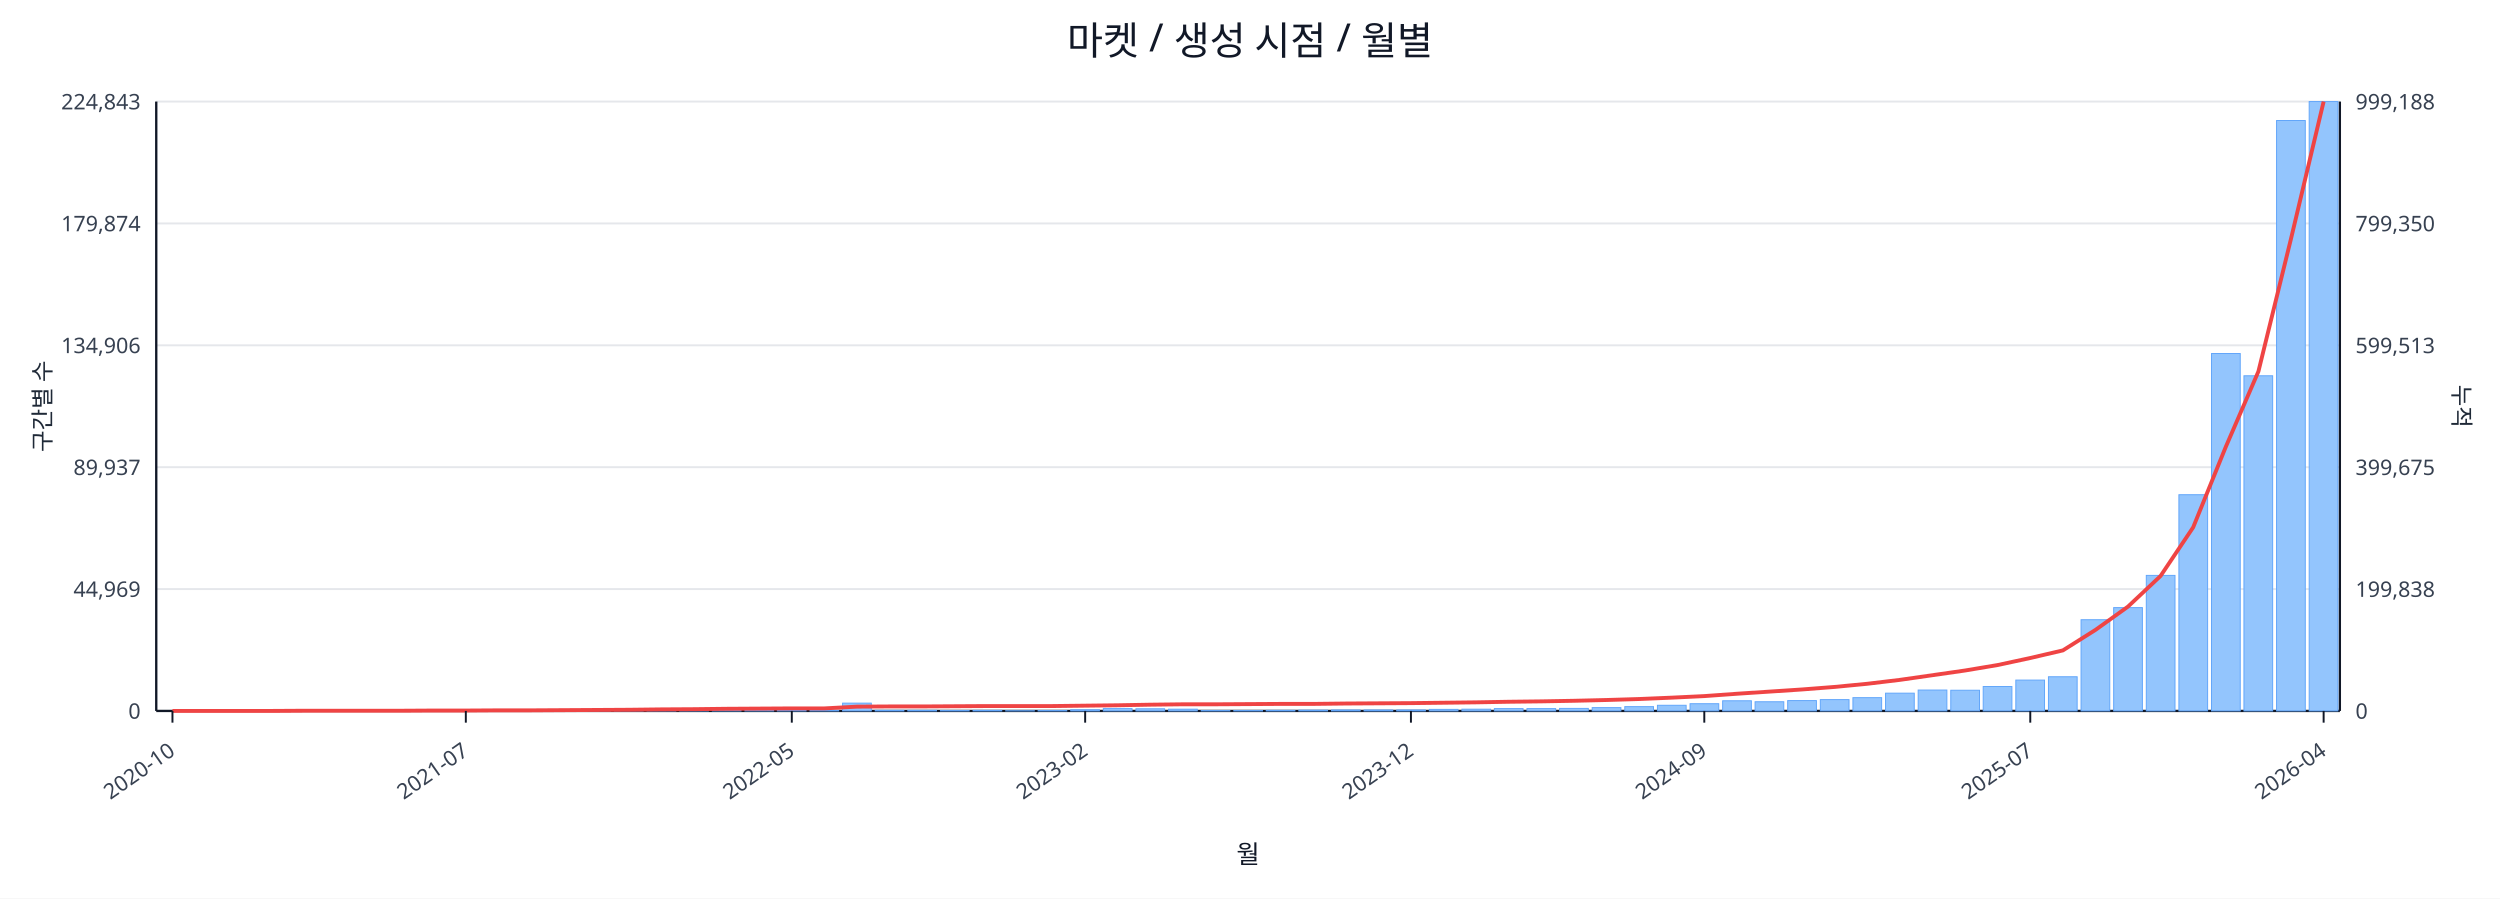
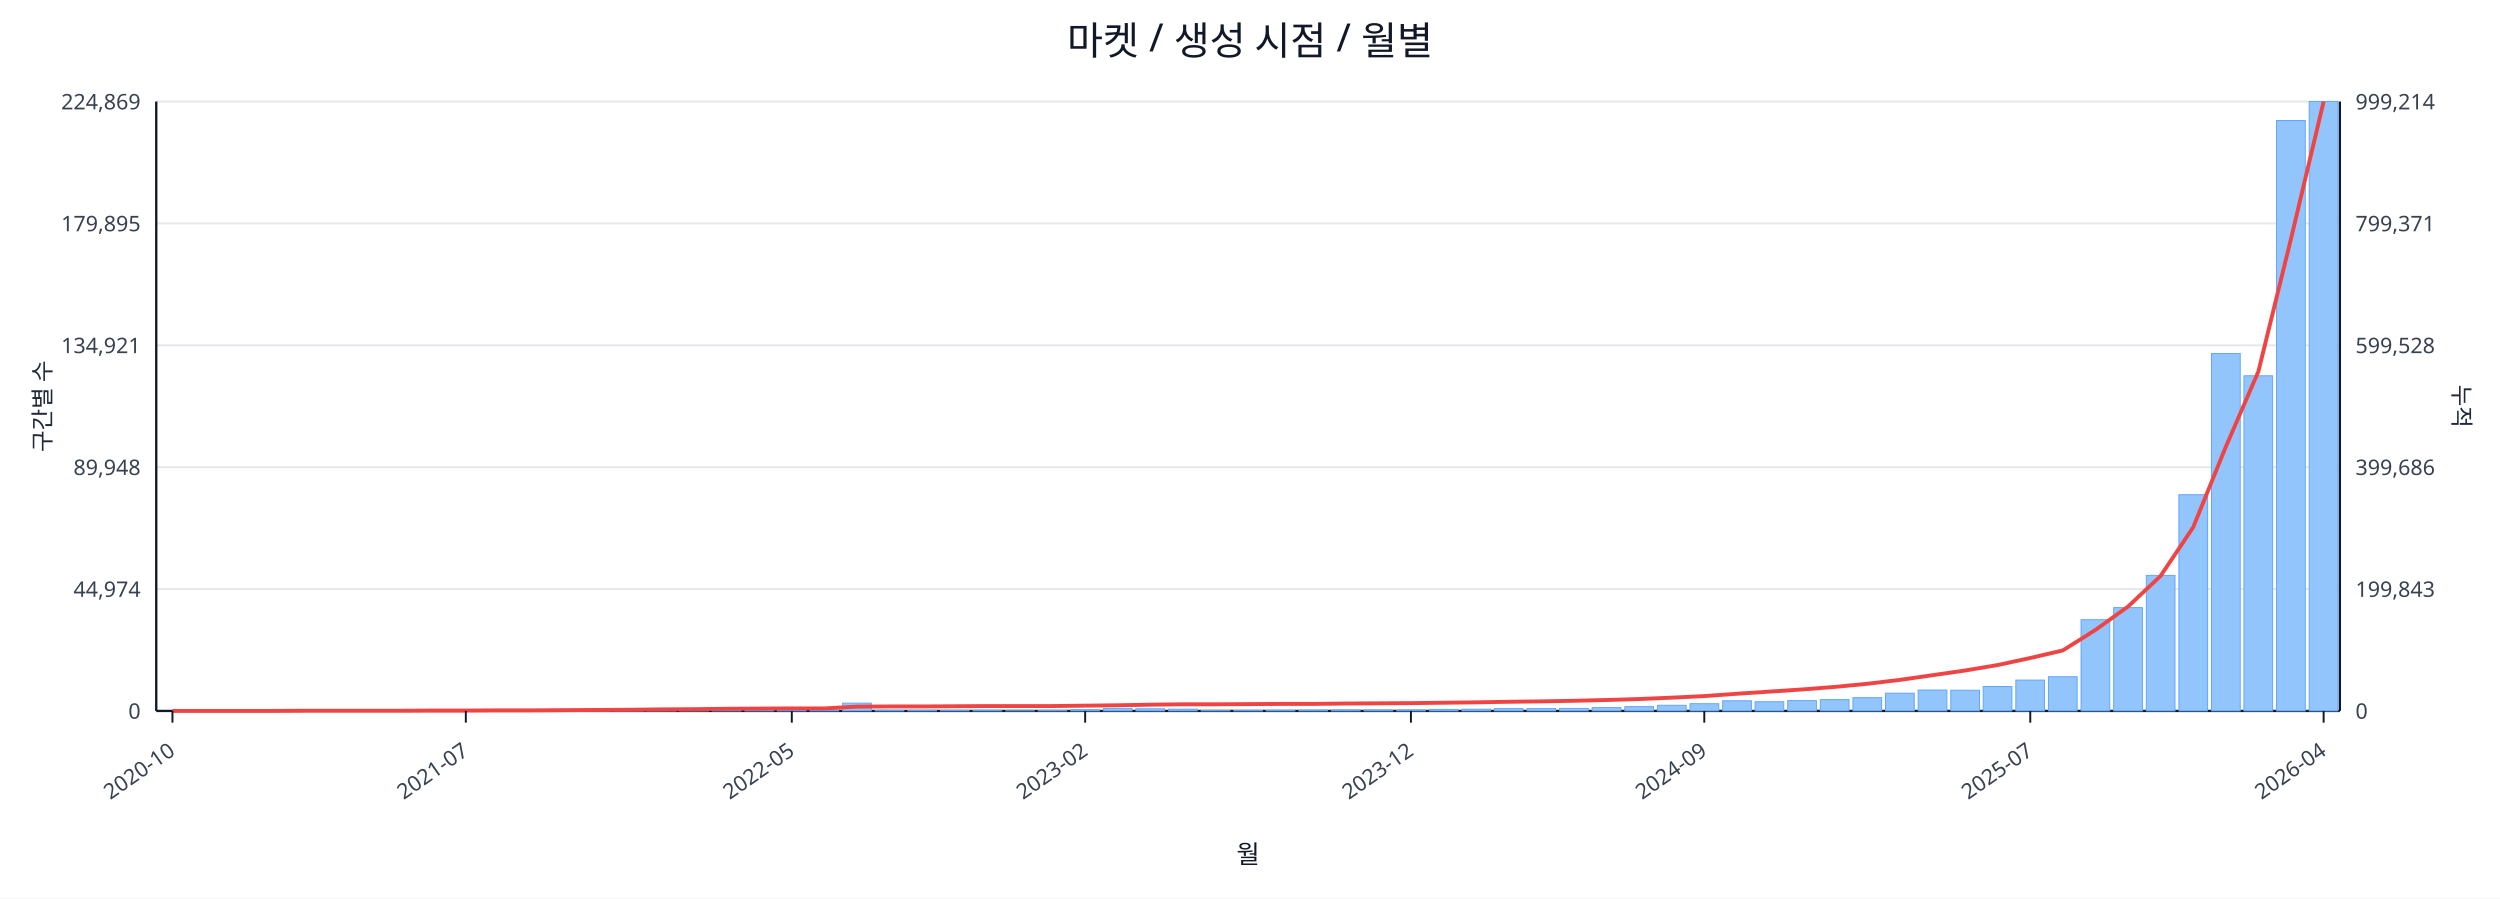
<svg xmlns="http://www.w3.org/2000/svg" width="1280" height="460" viewBox="0 0 1280 460">
  <rect x="0" y="0" width="100%" height="100%" fill="#ffffff" />
  <text x="640.0" y="28" font-size="20" text-anchor="middle" font-family="sans-serif" fill="#111827">마켓 / 생성 시점 / 월별</text>
  <line x1="80.0" y1="52.0" x2="1198.0" y2="52.0" stroke="#e5e7eb" stroke-width="1" />
-   <text x="72.0" y="56.0" font-size="11" text-anchor="end" font-family="sans-serif" fill="#374151">224,843</text>
-   <text x="1206.0" y="56.0" font-size="11" text-anchor="start" font-family="sans-serif" fill="#374151">999,188</text>
+   <text x="72.0" y="56.0" font-size="11" text-anchor="end" font-family="sans-serif" fill="#374151">224,869</text>
+   <text x="1206.0" y="56.0" font-size="11" text-anchor="start" font-family="sans-serif" fill="#374151">999,214</text>
  <line x1="80.0" y1="114.4" x2="1198.0" y2="114.4" stroke="#e5e7eb" stroke-width="1" />
-   <text x="72.0" y="118.4" font-size="11" text-anchor="end" font-family="sans-serif" fill="#374151">179,874</text>
-   <text x="1206.0" y="118.4" font-size="11" text-anchor="start" font-family="sans-serif" fill="#374151">799,350</text>
+   <text x="72.0" y="118.4" font-size="11" text-anchor="end" font-family="sans-serif" fill="#374151">179,895</text>
+   <text x="1206.0" y="118.4" font-size="11" text-anchor="start" font-family="sans-serif" fill="#374151">799,371</text>
  <line x1="80.0" y1="176.8" x2="1198.0" y2="176.8" stroke="#e5e7eb" stroke-width="1" />
-   <text x="72.0" y="180.8" font-size="11" text-anchor="end" font-family="sans-serif" fill="#374151">134,906</text>
-   <text x="1206.0" y="180.8" font-size="11" text-anchor="start" font-family="sans-serif" fill="#374151">599,513</text>
+   <text x="72.0" y="180.8" font-size="11" text-anchor="end" font-family="sans-serif" fill="#374151">134,921</text>
+   <text x="1206.0" y="180.8" font-size="11" text-anchor="start" font-family="sans-serif" fill="#374151">599,528</text>
  <line x1="80.0" y1="239.2" x2="1198.0" y2="239.2" stroke="#e5e7eb" stroke-width="1" />
-   <text x="72.0" y="243.2" font-size="11" text-anchor="end" font-family="sans-serif" fill="#374151">89,937</text>
-   <text x="1206.0" y="243.2" font-size="11" text-anchor="start" font-family="sans-serif" fill="#374151">399,675</text>
+   <text x="72.0" y="243.2" font-size="11" text-anchor="end" font-family="sans-serif" fill="#374151">89,948</text>
+   <text x="1206.0" y="243.2" font-size="11" text-anchor="start" font-family="sans-serif" fill="#374151">399,686</text>
  <line x1="80.0" y1="301.6" x2="1198.0" y2="301.6" stroke="#e5e7eb" stroke-width="1" />
-   <text x="72.0" y="305.6" font-size="11" text-anchor="end" font-family="sans-serif" fill="#374151">44,969</text>
-   <text x="1206.0" y="305.6" font-size="11" text-anchor="start" font-family="sans-serif" fill="#374151">199,838</text>
+   <text x="72.0" y="305.6" font-size="11" text-anchor="end" font-family="sans-serif" fill="#374151">44,974</text>
+   <text x="1206.0" y="305.6" font-size="11" text-anchor="start" font-family="sans-serif" fill="#374151">199,843</text>
  <line x1="80.0" y1="364.0" x2="1198.0" y2="364.0" stroke="#e5e7eb" stroke-width="1" />
  <text x="72.0" y="368.0" font-size="11" text-anchor="end" font-family="sans-serif" fill="#374151">0</text>
  <text x="1206.0" y="368.0" font-size="11" text-anchor="start" font-family="sans-serif" fill="#374151">0</text>
  <line x1="80.0" y1="364.0" x2="1198.0" y2="364.0" stroke="#111827" stroke-width="1.2" />
  <line x1="80.0" y1="52.0" x2="80.0" y2="364.0" stroke="#111827" stroke-width="1.2" />
  <line x1="1198.0" y1="52.0" x2="1198.0" y2="364.0" stroke="#111827" stroke-width="1.2" />
  <rect x="81.0" y="364.0" width="14.7" height="0.0" fill="#93c5fd" stroke="#60a5fa" stroke-width="0.5" />
  <rect x="97.7" y="364.0" width="14.7" height="0.0" fill="#93c5fd" stroke="#60a5fa" stroke-width="0.5" />
  <rect x="114.4" y="364.0" width="14.7" height="0.0" fill="#93c5fd" stroke="#60a5fa" stroke-width="0.5" />
  <rect x="131.1" y="363.9" width="14.7" height="0.1" fill="#93c5fd" stroke="#60a5fa" stroke-width="0.5" />
  <rect x="147.7" y="363.9" width="14.7" height="0.1" fill="#93c5fd" stroke="#60a5fa" stroke-width="0.5" />
  <rect x="164.4" y="363.9" width="14.7" height="0.1" fill="#93c5fd" stroke="#60a5fa" stroke-width="0.5" />
  <rect x="181.1" y="363.9" width="14.7" height="0.1" fill="#93c5fd" stroke="#60a5fa" stroke-width="0.5" />
  <rect x="197.8" y="363.8" width="14.7" height="0.2" fill="#93c5fd" stroke="#60a5fa" stroke-width="0.5" />
  <rect x="214.5" y="363.7" width="14.7" height="0.3" fill="#93c5fd" stroke="#60a5fa" stroke-width="0.5" />
  <rect x="231.2" y="363.9" width="14.7" height="0.1" fill="#93c5fd" stroke="#60a5fa" stroke-width="0.5" />
  <rect x="247.9" y="363.8" width="14.7" height="0.2" fill="#93c5fd" stroke="#60a5fa" stroke-width="0.5" />
  <rect x="264.6" y="363.9" width="14.7" height="0.1" fill="#93c5fd" stroke="#60a5fa" stroke-width="0.5" />
  <rect x="281.2" y="363.7" width="14.7" height="0.3" fill="#93c5fd" stroke="#60a5fa" stroke-width="0.5" />
  <rect x="297.9" y="363.4" width="14.7" height="0.6" fill="#93c5fd" stroke="#60a5fa" stroke-width="0.5" />
  <rect x="314.6" y="363.5" width="14.7" height="0.5" fill="#93c5fd" stroke="#60a5fa" stroke-width="0.5" />
  <rect x="331.3" y="363.1" width="14.7" height="0.9" fill="#93c5fd" stroke="#60a5fa" stroke-width="0.5" />
  <rect x="348.0" y="363.5" width="14.7" height="0.5" fill="#93c5fd" stroke="#60a5fa" stroke-width="0.5" />
  <rect x="364.7" y="363.3" width="14.7" height="0.7" fill="#93c5fd" stroke="#60a5fa" stroke-width="0.5" />
  <rect x="381.4" y="363.4" width="14.7" height="0.6" fill="#93c5fd" stroke="#60a5fa" stroke-width="0.5" />
  <rect x="398.0" y="363.6" width="14.7" height="0.4" fill="#93c5fd" stroke="#60a5fa" stroke-width="0.5" />
  <rect x="414.7" y="363.8" width="14.7" height="0.2" fill="#93c5fd" stroke="#60a5fa" stroke-width="0.5" />
  <rect x="431.4" y="360.0" width="14.7" height="4.0" fill="#93c5fd" stroke="#60a5fa" stroke-width="0.5" />
  <rect x="448.1" y="363.7" width="14.7" height="0.3" fill="#93c5fd" stroke="#60a5fa" stroke-width="0.5" />
  <rect x="464.8" y="363.7" width="14.7" height="0.3" fill="#93c5fd" stroke="#60a5fa" stroke-width="0.5" />
  <rect x="481.5" y="363.8" width="14.7" height="0.2" fill="#93c5fd" stroke="#60a5fa" stroke-width="0.5" />
  <rect x="498.2" y="363.7" width="14.7" height="0.3" fill="#93c5fd" stroke="#60a5fa" stroke-width="0.5" />
  <rect x="514.9" y="363.9" width="14.7" height="0.1" fill="#93c5fd" stroke="#60a5fa" stroke-width="0.5" />
  <rect x="531.5" y="363.8" width="14.7" height="0.2" fill="#93c5fd" stroke="#60a5fa" stroke-width="0.5" />
  <rect x="548.2" y="363.4" width="14.7" height="0.6" fill="#93c5fd" stroke="#60a5fa" stroke-width="0.5" />
  <rect x="564.9" y="362.8" width="14.7" height="1.2" fill="#93c5fd" stroke="#60a5fa" stroke-width="0.5" />
  <rect x="581.6" y="362.9" width="14.7" height="1.1" fill="#93c5fd" stroke="#60a5fa" stroke-width="0.5" />
  <rect x="598.3" y="363.1" width="14.7" height="0.9" fill="#93c5fd" stroke="#60a5fa" stroke-width="0.5" />
  <rect x="615.0" y="363.8" width="14.7" height="0.2" fill="#93c5fd" stroke="#60a5fa" stroke-width="0.5" />
  <rect x="631.7" y="363.8" width="14.7" height="0.2" fill="#93c5fd" stroke="#60a5fa" stroke-width="0.5" />
  <rect x="648.3" y="363.7" width="14.7" height="0.3" fill="#93c5fd" stroke="#60a5fa" stroke-width="0.5" />
  <rect x="665.0" y="363.6" width="14.7" height="0.4" fill="#93c5fd" stroke="#60a5fa" stroke-width="0.5" />
  <rect x="681.7" y="363.5" width="14.7" height="0.5" fill="#93c5fd" stroke="#60a5fa" stroke-width="0.5" />
  <rect x="698.4" y="363.5" width="14.7" height="0.5" fill="#93c5fd" stroke="#60a5fa" stroke-width="0.5" />
  <rect x="715.1" y="363.5" width="14.7" height="0.5" fill="#93c5fd" stroke="#60a5fa" stroke-width="0.5" />
  <rect x="731.8" y="363.2" width="14.7" height="0.8" fill="#93c5fd" stroke="#60a5fa" stroke-width="0.5" />
  <rect x="748.5" y="363.1" width="14.7" height="0.9" fill="#93c5fd" stroke="#60a5fa" stroke-width="0.5" />
  <rect x="765.1" y="362.8" width="14.7" height="1.2" fill="#93c5fd" stroke="#60a5fa" stroke-width="0.5" />
  <rect x="781.8" y="362.8" width="14.7" height="1.2" fill="#93c5fd" stroke="#60a5fa" stroke-width="0.5" />
  <rect x="798.5" y="362.7" width="14.7" height="1.3" fill="#93c5fd" stroke="#60a5fa" stroke-width="0.5" />
  <rect x="815.2" y="362.3" width="14.7" height="1.7" fill="#93c5fd" stroke="#60a5fa" stroke-width="0.5" />
  <rect x="831.9" y="361.8" width="14.7" height="2.2" fill="#93c5fd" stroke="#60a5fa" stroke-width="0.5" />
  <rect x="848.6" y="361.1" width="14.7" height="2.9" fill="#93c5fd" stroke="#60a5fa" stroke-width="0.5" />
  <rect x="865.3" y="360.3" width="14.7" height="3.7" fill="#93c5fd" stroke="#60a5fa" stroke-width="0.5" />
  <rect x="882.0" y="358.8" width="14.7" height="5.2" fill="#93c5fd" stroke="#60a5fa" stroke-width="0.5" />
  <rect x="898.6" y="359.3" width="14.7" height="4.7" fill="#93c5fd" stroke="#60a5fa" stroke-width="0.5" />
  <rect x="915.3" y="358.7" width="14.7" height="5.3" fill="#93c5fd" stroke="#60a5fa" stroke-width="0.5" />
  <rect x="932.0" y="358.2" width="14.7" height="5.8" fill="#93c5fd" stroke="#60a5fa" stroke-width="0.5" />
  <rect x="948.7" y="357.2" width="14.7" height="6.8" fill="#93c5fd" stroke="#60a5fa" stroke-width="0.5" />
  <rect x="965.4" y="354.9" width="14.7" height="9.1" fill="#93c5fd" stroke="#60a5fa" stroke-width="0.5" />
  <rect x="982.1" y="353.3" width="14.7" height="10.7" fill="#93c5fd" stroke="#60a5fa" stroke-width="0.5" />
  <rect x="998.8" y="353.4" width="14.7" height="10.6" fill="#93c5fd" stroke="#60a5fa" stroke-width="0.5" />
  <rect x="1015.4" y="351.5" width="14.7" height="12.5" fill="#93c5fd" stroke="#60a5fa" stroke-width="0.5" />
  <rect x="1032.1" y="348.2" width="14.7" height="15.8" fill="#93c5fd" stroke="#60a5fa" stroke-width="0.5" />
  <rect x="1048.8" y="346.5" width="14.7" height="17.5" fill="#93c5fd" stroke="#60a5fa" stroke-width="0.5" />
  <rect x="1065.5" y="317.3" width="14.7" height="46.7" fill="#93c5fd" stroke="#60a5fa" stroke-width="0.5" />
  <rect x="1082.2" y="311.1" width="14.7" height="52.9" fill="#93c5fd" stroke="#60a5fa" stroke-width="0.5" />
  <rect x="1098.9" y="294.6" width="14.7" height="69.4" fill="#93c5fd" stroke="#60a5fa" stroke-width="0.5" />
  <rect x="1115.6" y="253.3" width="14.7" height="110.7" fill="#93c5fd" stroke="#60a5fa" stroke-width="0.5" />
  <rect x="1132.3" y="181.0" width="14.7" height="183.0" fill="#93c5fd" stroke="#60a5fa" stroke-width="0.5" />
  <rect x="1148.9" y="192.4" width="14.7" height="171.6" fill="#93c5fd" stroke="#60a5fa" stroke-width="0.5" />
  <rect x="1165.6" y="61.7" width="14.7" height="302.3" fill="#93c5fd" stroke="#60a5fa" stroke-width="0.5" />
  <rect x="1182.3" y="52.0" width="14.7" height="312.0" fill="#93c5fd" stroke="#60a5fa" stroke-width="0.5" />
  <polyline fill="none" stroke="#ef4444" stroke-width="2" points="88.3,364.0 105.0,364.0 121.7,364.0 138.4,364.0 155.1,363.9 171.8,363.9 188.5,363.9 205.1,363.9 221.8,363.8 238.5,363.8 255.2,363.7 271.9,363.7 288.6,363.6 305.3,363.5 322.0,363.4 338.6,363.2 355.3,363.1 372.0,362.9 388.7,362.8 405.4,362.7 422.1,362.7 438.8,361.8 455.4,361.7 472.1,361.7 488.8,361.6 505.5,361.5 522.2,361.5 538.9,361.5 555.6,361.3 572.3,361.1 588.9,360.8 605.6,360.6 622.3,360.6 639.0,360.5 655.7,360.4 672.4,360.4 689.1,360.2 705.7,360.1 722.4,360.0 739.1,359.8 755.8,359.6 772.5,359.3 789.2,359.1 805.9,358.8 822.6,358.4 839.2,357.9 855.9,357.2 872.6,356.4 889.3,355.2 906.0,354.1 922.7,353.0 939.4,351.7 956.0,350.1 972.7,348.1 989.4,345.7 1006.1,343.3 1022.8,340.5 1039.5,336.9 1056.2,333.0 1072.9,322.5 1089.5,310.6 1106.2,294.9 1122.9,270.0 1139.6,228.8 1156.3,190.2 1173.0,122.2 1189.7,52.0" />
  <line x1="88.3" y1="364.0" x2="88.3" y2="370.0" stroke="#111827" stroke-width="1" />
  <text x="90.3" y="386.0" font-size="11" text-anchor="end" transform="rotate(-35 90.3 386.0)" font-family="sans-serif" fill="#374151">2020-10</text>
  <line x1="238.5" y1="364.0" x2="238.5" y2="370.0" stroke="#111827" stroke-width="1" />
  <text x="240.5" y="386.0" font-size="11" text-anchor="end" transform="rotate(-35 240.5 386.0)" font-family="sans-serif" fill="#374151">2021-07</text>
  <line x1="405.4" y1="364.0" x2="405.4" y2="370.0" stroke="#111827" stroke-width="1" />
  <text x="407.4" y="386.0" font-size="11" text-anchor="end" transform="rotate(-35 407.4 386.0)" font-family="sans-serif" fill="#374151">2022-05</text>
  <line x1="555.6" y1="364.0" x2="555.6" y2="370.0" stroke="#111827" stroke-width="1" />
  <text x="557.6" y="386.0" font-size="11" text-anchor="end" transform="rotate(-35 557.6 386.0)" font-family="sans-serif" fill="#374151">2023-02</text>
  <line x1="722.4" y1="364.0" x2="722.4" y2="370.0" stroke="#111827" stroke-width="1" />
  <text x="724.4" y="386.0" font-size="11" text-anchor="end" transform="rotate(-35 724.4 386.0)" font-family="sans-serif" fill="#374151">2023-12</text>
  <line x1="872.6" y1="364.0" x2="872.6" y2="370.0" stroke="#111827" stroke-width="1" />
  <text x="874.6" y="386.0" font-size="11" text-anchor="end" transform="rotate(-35 874.6 386.0)" font-family="sans-serif" fill="#374151">2024-09</text>
  <line x1="1039.5" y1="364.0" x2="1039.5" y2="370.0" stroke="#111827" stroke-width="1" />
  <text x="1041.5" y="386.0" font-size="11" text-anchor="end" transform="rotate(-35 1041.5 386.0)" font-family="sans-serif" fill="#374151">2025-07</text>
  <line x1="1189.7" y1="364.0" x2="1189.7" y2="370.0" stroke="#111827" stroke-width="1" />
  <text x="1191.7" y="386.0" font-size="11" text-anchor="end" transform="rotate(-35 1191.7 386.0)" font-family="sans-serif" fill="#374151">2026-04</text>
  <text x="26" y="208.0" font-size="12" transform="rotate(-90 26 208.0)" text-anchor="middle" font-family="sans-serif" fill="#1f2937">구간별 수</text>
  <text x="1256.0" y="208.0" font-size="12" transform="rotate(90 1256.0 208.0)" text-anchor="middle" font-family="sans-serif" fill="#1f2937">누적</text>
  <text x="639.0" y="442.0" font-size="13" text-anchor="middle" font-family="sans-serif" fill="#111827">월</text>
</svg>
